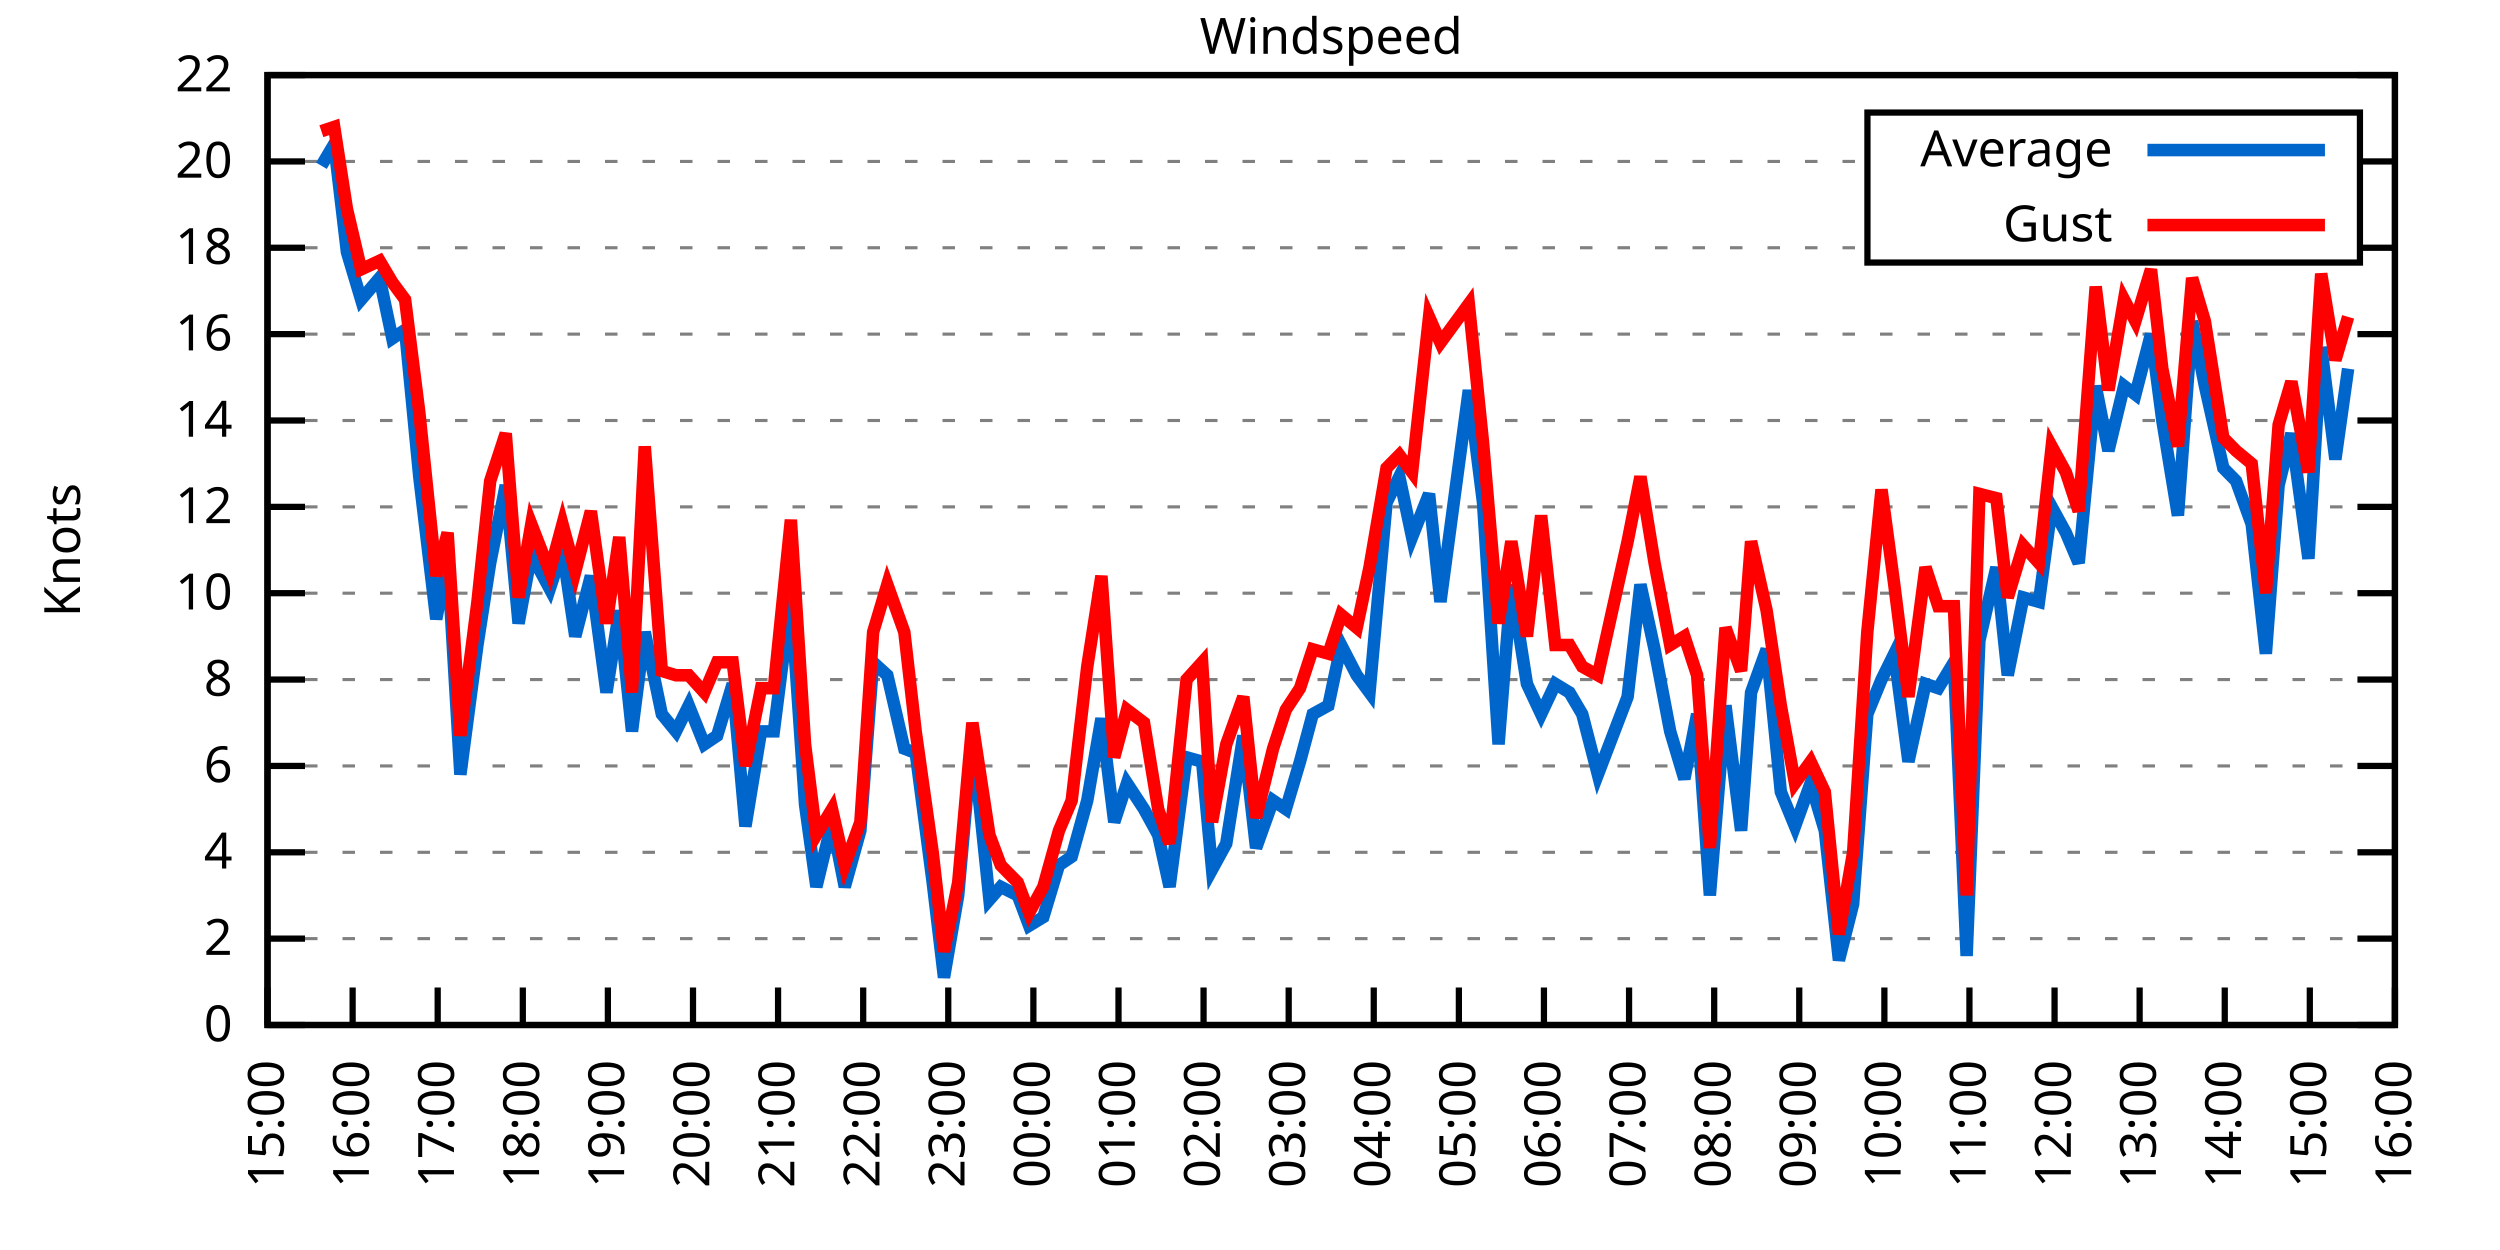
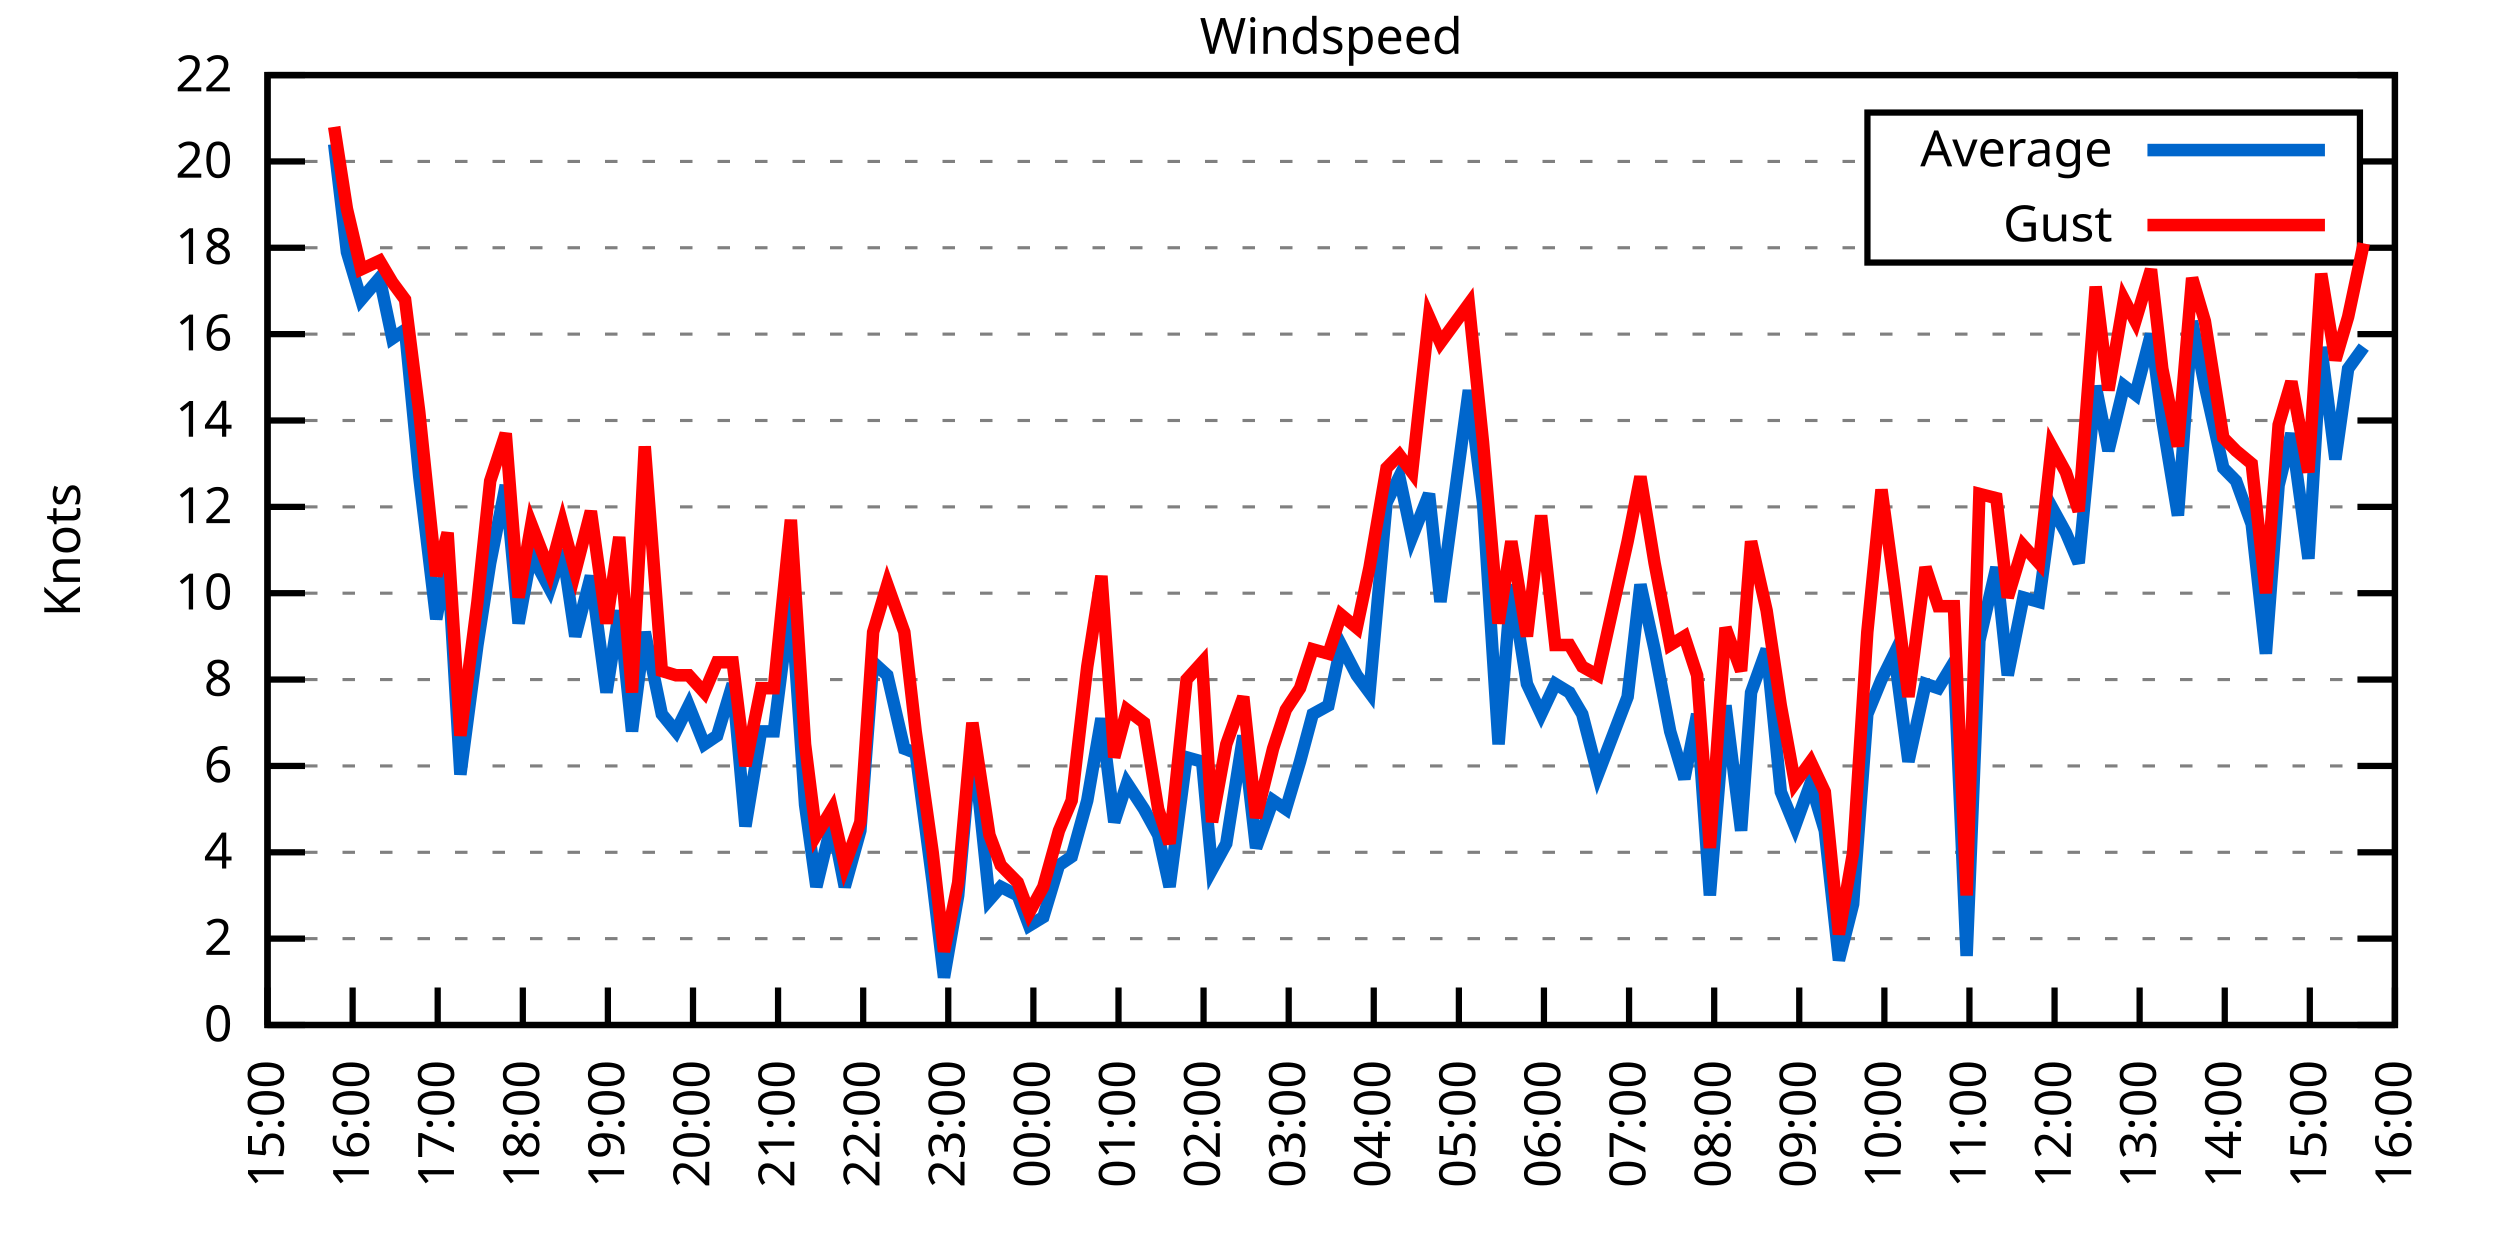
<svg xmlns="http://www.w3.org/2000/svg" xmlns:xlink="http://www.w3.org/1999/xlink" width="400" height="200" viewBox="0 0 400 200">
  <g id="gnuplot_canvas">
    <rect x="0" y="0" width="400" height="200" fill="none" />
    <defs>
      <circle id="gpDot" r="0.5" stroke-width="0.5" stroke="currentColor" />
      <path id="gpPt0" stroke-width="0.333" stroke="currentColor" d="M-1,0 h2 M0,-1 v2" />
      <path id="gpPt1" stroke-width="0.333" stroke="currentColor" d="M-1,-1 L1,1 M1,-1 L-1,1" />
      <path id="gpPt2" stroke-width="0.333" stroke="currentColor" d="M-1,0 L1,0 M0,-1 L0,1 M-1,-1 L1,1 M-1,1 L1,-1" />
      <rect id="gpPt3" stroke-width="0.333" stroke="currentColor" x="-1" y="-1" width="2" height="2" />
      <rect id="gpPt4" stroke-width="0.333" stroke="currentColor" fill="currentColor" x="-1" y="-1" width="2" height="2" />
      <circle id="gpPt5" stroke-width="0.333" stroke="currentColor" cx="0" cy="0" r="1" />
      <use xlink:href="#gpPt5" id="gpPt6" fill="currentColor" stroke="none" />
      <path id="gpPt7" stroke-width="0.333" stroke="currentColor" d="M0,-1.33 L-1.33,0.67 L1.33,0.67 z" />
      <use xlink:href="#gpPt7" id="gpPt8" fill="currentColor" stroke="none" />
      <use xlink:href="#gpPt7" id="gpPt9" stroke="currentColor" transform="rotate(180)" />
      <use xlink:href="#gpPt9" id="gpPt10" fill="currentColor" stroke="none" />
      <use xlink:href="#gpPt3" id="gpPt11" stroke="currentColor" transform="rotate(45)" />
      <use xlink:href="#gpPt11" id="gpPt12" fill="currentColor" stroke="none" />
      <path id="gpPt13" stroke-width="0.333" stroke="currentColor" d="M0,1.330 L1.265,0.411 L0.782,-1.067 L-0.782,-1.076 L-1.265,0.411 z" />
      <use xlink:href="#gpPt13" id="gpPt14" fill="currentColor" stroke="none" />
      <filter id="textbox" filterUnits="objectBoundingBox" x="0" y="0" height="1" width="1">
        <feFlood flood-color="white" flood-opacity="1" result="bgnd" />
        <feComposite in="SourceGraphic" in2="bgnd" operator="atop" />
      </filter>
      <filter id="greybox" filterUnits="objectBoundingBox" x="0" y="0" height="1" width="1">
        <feFlood flood-color="lightgrey" flood-opacity="1" result="grey" />
        <feComposite in="SourceGraphic" in2="grey" operator="atop" />
      </filter>
    </defs>
    <g fill="none" color="white" stroke="currentColor" stroke-width="1.00" stroke-linecap="butt" stroke-linejoin="miter">
</g>
    <g fill="none" color="black" stroke="currentColor" stroke-width="1.00" stroke-linecap="butt" stroke-linejoin="miter">
      <g stroke="none" shape-rendering="crispEdges">
        <polygon fill="rgb(255, 255, 255)" points="42.80,164.00 383.18,164.00 383.18,12.02 42.80,12.02 " />
      </g>
    </g>
    <g fill="none" color="black" stroke="currentColor" stroke-width="1.00" stroke-linecap="butt" stroke-linejoin="miter">
</g>
    <g fill="none" color="black" stroke="black" stroke-width="0.50" stroke-linecap="butt" stroke-linejoin="miter">
</g>
    <g fill="none" color="gray" stroke="currentColor" stroke-width="0.50" stroke-linecap="butt" stroke-linejoin="miter">
      <path stroke="gray" stroke-dasharray="2,4" class="gridline" d="M42.80,164.00 L383.19,164.00  " />
    </g>
    <g fill="none" color="gray" stroke="gray" stroke-width="1.00" stroke-linecap="butt" stroke-linejoin="miter">
</g>
    <g fill="none" color="black" stroke="currentColor" stroke-width="1.00" stroke-linecap="butt" stroke-linejoin="miter">
      <path stroke="black" d="M42.80,164.00 L48.80,164.00 M383.19,164.00 L377.19,164.00  " />
      <g transform="translate(37.20,166.60)" stroke="none" fill="black" font-family="Sans" font-size="8.00" text-anchor="end">
        <text>
          <tspan font-family="Sans"> 0</tspan>
        </text>
      </g>
    </g>
    <g fill="none" color="black" stroke="currentColor" stroke-width="1.00" stroke-linecap="butt" stroke-linejoin="miter">
</g>
    <g fill="none" color="black" stroke="black" stroke-width="0.50" stroke-linecap="butt" stroke-linejoin="miter">
</g>
    <g fill="none" color="gray" stroke="currentColor" stroke-width="0.50" stroke-linecap="butt" stroke-linejoin="miter">
      <path stroke="gray" stroke-dasharray="2,4" class="gridline" d="M42.80,150.18 L383.19,150.18  " />
    </g>
    <g fill="none" color="gray" stroke="gray" stroke-width="1.00" stroke-linecap="butt" stroke-linejoin="miter">
</g>
    <g fill="none" color="black" stroke="currentColor" stroke-width="1.00" stroke-linecap="butt" stroke-linejoin="miter">
      <path stroke="black" d="M42.80,150.18 L48.80,150.18 M383.19,150.18 L377.19,150.18  " />
      <g transform="translate(37.20,152.78)" stroke="none" fill="black" font-family="Sans" font-size="8.00" text-anchor="end">
        <text>
          <tspan font-family="Sans"> 2</tspan>
        </text>
      </g>
    </g>
    <g fill="none" color="black" stroke="currentColor" stroke-width="1.00" stroke-linecap="butt" stroke-linejoin="miter">
</g>
    <g fill="none" color="black" stroke="black" stroke-width="0.50" stroke-linecap="butt" stroke-linejoin="miter">
</g>
    <g fill="none" color="gray" stroke="currentColor" stroke-width="0.50" stroke-linecap="butt" stroke-linejoin="miter">
      <path stroke="gray" stroke-dasharray="2,4" class="gridline" d="M42.80,136.37 L383.19,136.37  " />
    </g>
    <g fill="none" color="gray" stroke="gray" stroke-width="1.00" stroke-linecap="butt" stroke-linejoin="miter">
</g>
    <g fill="none" color="black" stroke="currentColor" stroke-width="1.00" stroke-linecap="butt" stroke-linejoin="miter">
      <path stroke="black" d="M42.80,136.37 L48.80,136.37 M383.19,136.37 L377.19,136.37  " />
      <g transform="translate(37.20,138.97)" stroke="none" fill="black" font-family="Sans" font-size="8.00" text-anchor="end">
        <text>
          <tspan font-family="Sans"> 4</tspan>
        </text>
      </g>
    </g>
    <g fill="none" color="black" stroke="currentColor" stroke-width="1.00" stroke-linecap="butt" stroke-linejoin="miter">
</g>
    <g fill="none" color="black" stroke="black" stroke-width="0.50" stroke-linecap="butt" stroke-linejoin="miter">
</g>
    <g fill="none" color="gray" stroke="currentColor" stroke-width="0.50" stroke-linecap="butt" stroke-linejoin="miter">
      <path stroke="gray" stroke-dasharray="2,4" class="gridline" d="M42.80,122.55 L383.19,122.55  " />
    </g>
    <g fill="none" color="gray" stroke="gray" stroke-width="1.00" stroke-linecap="butt" stroke-linejoin="miter">
</g>
    <g fill="none" color="black" stroke="currentColor" stroke-width="1.00" stroke-linecap="butt" stroke-linejoin="miter">
      <path stroke="black" d="M42.80,122.55 L48.80,122.55 M383.19,122.55 L377.19,122.55  " />
      <g transform="translate(37.20,125.15)" stroke="none" fill="black" font-family="Sans" font-size="8.00" text-anchor="end">
        <text>
          <tspan font-family="Sans"> 6</tspan>
        </text>
      </g>
    </g>
    <g fill="none" color="black" stroke="currentColor" stroke-width="1.00" stroke-linecap="butt" stroke-linejoin="miter">
</g>
    <g fill="none" color="black" stroke="black" stroke-width="0.50" stroke-linecap="butt" stroke-linejoin="miter">
</g>
    <g fill="none" color="gray" stroke="currentColor" stroke-width="0.50" stroke-linecap="butt" stroke-linejoin="miter">
      <path stroke="gray" stroke-dasharray="2,4" class="gridline" d="M42.80,108.73 L383.19,108.73  " />
    </g>
    <g fill="none" color="gray" stroke="gray" stroke-width="1.00" stroke-linecap="butt" stroke-linejoin="miter">
</g>
    <g fill="none" color="black" stroke="currentColor" stroke-width="1.00" stroke-linecap="butt" stroke-linejoin="miter">
      <path stroke="black" d="M42.80,108.73 L48.80,108.73 M383.19,108.73 L377.19,108.73  " />
      <g transform="translate(37.20,111.33)" stroke="none" fill="black" font-family="Sans" font-size="8.00" text-anchor="end">
        <text>
          <tspan font-family="Sans"> 8</tspan>
        </text>
      </g>
    </g>
    <g fill="none" color="black" stroke="currentColor" stroke-width="1.00" stroke-linecap="butt" stroke-linejoin="miter">
</g>
    <g fill="none" color="black" stroke="black" stroke-width="0.50" stroke-linecap="butt" stroke-linejoin="miter">
</g>
    <g fill="none" color="gray" stroke="currentColor" stroke-width="0.50" stroke-linecap="butt" stroke-linejoin="miter">
      <path stroke="gray" stroke-dasharray="2,4" class="gridline" d="M42.80,94.91 L383.19,94.91  " />
    </g>
    <g fill="none" color="gray" stroke="gray" stroke-width="1.00" stroke-linecap="butt" stroke-linejoin="miter">
</g>
    <g fill="none" color="black" stroke="currentColor" stroke-width="1.00" stroke-linecap="butt" stroke-linejoin="miter">
      <path stroke="black" d="M42.80,94.91 L48.80,94.91 M383.19,94.91 L377.19,94.91  " />
      <g transform="translate(37.20,97.51)" stroke="none" fill="black" font-family="Sans" font-size="8.00" text-anchor="end">
        <text>
          <tspan font-family="Sans"> 10</tspan>
        </text>
      </g>
    </g>
    <g fill="none" color="black" stroke="currentColor" stroke-width="1.00" stroke-linecap="butt" stroke-linejoin="miter">
</g>
    <g fill="none" color="black" stroke="black" stroke-width="0.50" stroke-linecap="butt" stroke-linejoin="miter">
</g>
    <g fill="none" color="gray" stroke="currentColor" stroke-width="0.50" stroke-linecap="butt" stroke-linejoin="miter">
      <path stroke="gray" stroke-dasharray="2,4" class="gridline" d="M42.80,81.10 L383.19,81.10  " />
    </g>
    <g fill="none" color="gray" stroke="gray" stroke-width="1.00" stroke-linecap="butt" stroke-linejoin="miter">
</g>
    <g fill="none" color="black" stroke="currentColor" stroke-width="1.00" stroke-linecap="butt" stroke-linejoin="miter">
      <path stroke="black" d="M42.80,81.10 L48.80,81.10 M383.19,81.10 L377.19,81.10  " />
      <g transform="translate(37.20,83.70)" stroke="none" fill="black" font-family="Sans" font-size="8.00" text-anchor="end">
        <text>
          <tspan font-family="Sans"> 12</tspan>
        </text>
      </g>
    </g>
    <g fill="none" color="black" stroke="currentColor" stroke-width="1.00" stroke-linecap="butt" stroke-linejoin="miter">
</g>
    <g fill="none" color="black" stroke="black" stroke-width="0.50" stroke-linecap="butt" stroke-linejoin="miter">
</g>
    <g fill="none" color="gray" stroke="currentColor" stroke-width="0.50" stroke-linecap="butt" stroke-linejoin="miter">
      <path stroke="gray" stroke-dasharray="2,4" class="gridline" d="M42.80,67.28 L383.19,67.28  " />
    </g>
    <g fill="none" color="gray" stroke="gray" stroke-width="1.00" stroke-linecap="butt" stroke-linejoin="miter">
</g>
    <g fill="none" color="black" stroke="currentColor" stroke-width="1.00" stroke-linecap="butt" stroke-linejoin="miter">
      <path stroke="black" d="M42.80,67.28 L48.80,67.28 M383.19,67.28 L377.19,67.28  " />
      <g transform="translate(37.20,69.88)" stroke="none" fill="black" font-family="Sans" font-size="8.00" text-anchor="end">
        <text>
          <tspan font-family="Sans"> 14</tspan>
        </text>
      </g>
    </g>
    <g fill="none" color="black" stroke="currentColor" stroke-width="1.00" stroke-linecap="butt" stroke-linejoin="miter">
</g>
    <g fill="none" color="black" stroke="black" stroke-width="0.50" stroke-linecap="butt" stroke-linejoin="miter">
</g>
    <g fill="none" color="gray" stroke="currentColor" stroke-width="0.50" stroke-linecap="butt" stroke-linejoin="miter">
      <path stroke="gray" stroke-dasharray="2,4" class="gridline" d="M42.80,53.46 L383.19,53.46  " />
    </g>
    <g fill="none" color="gray" stroke="gray" stroke-width="1.00" stroke-linecap="butt" stroke-linejoin="miter">
</g>
    <g fill="none" color="black" stroke="currentColor" stroke-width="1.00" stroke-linecap="butt" stroke-linejoin="miter">
      <path stroke="black" d="M42.80,53.46 L48.80,53.46 M383.19,53.46 L377.19,53.46  " />
      <g transform="translate(37.20,56.06)" stroke="none" fill="black" font-family="Sans" font-size="8.00" text-anchor="end">
        <text>
          <tspan font-family="Sans"> 16</tspan>
        </text>
      </g>
    </g>
    <g fill="none" color="black" stroke="currentColor" stroke-width="1.00" stroke-linecap="butt" stroke-linejoin="miter">
</g>
    <g fill="none" color="black" stroke="black" stroke-width="0.50" stroke-linecap="butt" stroke-linejoin="miter">
</g>
    <g fill="none" color="gray" stroke="currentColor" stroke-width="0.50" stroke-linecap="butt" stroke-linejoin="miter">
      <path stroke="gray" stroke-dasharray="2,4" class="gridline" d="M42.80,39.64 L298.79,39.64 M377.59,39.64 L383.19,39.64  " />
    </g>
    <g fill="none" color="gray" stroke="gray" stroke-width="1.00" stroke-linecap="butt" stroke-linejoin="miter">
</g>
    <g fill="none" color="black" stroke="currentColor" stroke-width="1.00" stroke-linecap="butt" stroke-linejoin="miter">
      <path stroke="black" d="M42.80,39.64 L48.80,39.64 M383.19,39.64 L377.19,39.64  " />
      <g transform="translate(37.20,42.24)" stroke="none" fill="black" font-family="Sans" font-size="8.00" text-anchor="end">
        <text>
          <tspan font-family="Sans"> 18</tspan>
        </text>
      </g>
    </g>
    <g fill="none" color="black" stroke="currentColor" stroke-width="1.00" stroke-linecap="butt" stroke-linejoin="miter">
</g>
    <g fill="none" color="black" stroke="black" stroke-width="0.50" stroke-linecap="butt" stroke-linejoin="miter">
</g>
    <g fill="none" color="gray" stroke="currentColor" stroke-width="0.50" stroke-linecap="butt" stroke-linejoin="miter">
      <path stroke="gray" stroke-dasharray="2,4" class="gridline" d="M42.80,25.83 L298.79,25.83 M377.59,25.83 L383.19,25.83  " />
    </g>
    <g fill="none" color="gray" stroke="gray" stroke-width="1.00" stroke-linecap="butt" stroke-linejoin="miter">
</g>
    <g fill="none" color="black" stroke="currentColor" stroke-width="1.00" stroke-linecap="butt" stroke-linejoin="miter">
      <path stroke="black" d="M42.80,25.83 L48.80,25.83 M383.19,25.83 L377.19,25.83  " />
      <g transform="translate(37.20,28.43)" stroke="none" fill="black" font-family="Sans" font-size="8.00" text-anchor="end">
        <text>
          <tspan font-family="Sans"> 20</tspan>
        </text>
      </g>
    </g>
    <g fill="none" color="black" stroke="currentColor" stroke-width="1.00" stroke-linecap="butt" stroke-linejoin="miter">
</g>
    <g fill="none" color="black" stroke="black" stroke-width="0.50" stroke-linecap="butt" stroke-linejoin="miter">
</g>
    <g fill="none" color="gray" stroke="currentColor" stroke-width="0.50" stroke-linecap="butt" stroke-linejoin="miter">
      <path stroke="gray" stroke-dasharray="2,4" class="gridline" d="M42.80,12.01 L383.19,12.01  " />
    </g>
    <g fill="none" color="gray" stroke="gray" stroke-width="1.00" stroke-linecap="butt" stroke-linejoin="miter">
</g>
    <g fill="none" color="black" stroke="currentColor" stroke-width="1.00" stroke-linecap="butt" stroke-linejoin="miter">
      <path stroke="black" d="M42.80,12.01 L48.80,12.01 M383.19,12.01 L377.19,12.01  " />
      <g transform="translate(37.20,14.61)" stroke="none" fill="black" font-family="Sans" font-size="8.00" text-anchor="end">
        <text>
          <tspan font-family="Sans"> 22</tspan>
        </text>
      </g>
    </g>
    <g fill="none" color="black" stroke="currentColor" stroke-width="1.00" stroke-linecap="butt" stroke-linejoin="miter">
      <path stroke="black" d="M42.80,164.00 L42.80,158.00  " />
      <g transform="translate(45.40,169.60) rotate(270.00)" stroke="none" fill="black" font-family="Sans" font-size="8.00" text-anchor="end">
        <text>
          <tspan font-family="Sans">15:00</tspan>
        </text>
      </g>
    </g>
    <g fill="none" color="black" stroke="currentColor" stroke-width="1.00" stroke-linecap="butt" stroke-linejoin="miter">
      <path stroke="black" d="M56.42,164.00 L56.42,158.00  " />
      <g transform="translate(59.02,169.60) rotate(270.00)" stroke="none" fill="black" font-family="Sans" font-size="8.00" text-anchor="end">
        <text>
          <tspan font-family="Sans">16:00</tspan>
        </text>
      </g>
    </g>
    <g fill="none" color="black" stroke="currentColor" stroke-width="1.00" stroke-linecap="butt" stroke-linejoin="miter">
      <path stroke="black" d="M70.03,164.00 L70.03,158.00  " />
      <g transform="translate(72.63,169.60) rotate(270.00)" stroke="none" fill="black" font-family="Sans" font-size="8.00" text-anchor="end">
        <text>
          <tspan font-family="Sans">17:00</tspan>
        </text>
      </g>
    </g>
    <g fill="none" color="black" stroke="currentColor" stroke-width="1.00" stroke-linecap="butt" stroke-linejoin="miter">
      <path stroke="black" d="M83.65,164.00 L83.65,158.00  " />
      <g transform="translate(86.25,169.60) rotate(270.00)" stroke="none" fill="black" font-family="Sans" font-size="8.00" text-anchor="end">
        <text>
          <tspan font-family="Sans">18:00</tspan>
        </text>
      </g>
    </g>
    <g fill="none" color="black" stroke="currentColor" stroke-width="1.00" stroke-linecap="butt" stroke-linejoin="miter">
      <path stroke="black" d="M97.26,164.00 L97.26,158.00  " />
      <g transform="translate(99.86,169.60) rotate(270.00)" stroke="none" fill="black" font-family="Sans" font-size="8.00" text-anchor="end">
        <text>
          <tspan font-family="Sans">19:00</tspan>
        </text>
      </g>
    </g>
    <g fill="none" color="black" stroke="currentColor" stroke-width="1.00" stroke-linecap="butt" stroke-linejoin="miter">
      <path stroke="black" d="M110.88,164.00 L110.88,158.00  " />
      <g transform="translate(113.48,169.60) rotate(270.00)" stroke="none" fill="black" font-family="Sans" font-size="8.00" text-anchor="end">
        <text>
          <tspan font-family="Sans">20:00</tspan>
        </text>
      </g>
    </g>
    <g fill="none" color="black" stroke="currentColor" stroke-width="1.00" stroke-linecap="butt" stroke-linejoin="miter">
      <path stroke="black" d="M124.49,164.00 L124.49,158.00  " />
      <g transform="translate(127.09,169.60) rotate(270.00)" stroke="none" fill="black" font-family="Sans" font-size="8.00" text-anchor="end">
        <text>
          <tspan font-family="Sans">21:00</tspan>
        </text>
      </g>
    </g>
    <g fill="none" color="black" stroke="currentColor" stroke-width="1.00" stroke-linecap="butt" stroke-linejoin="miter">
      <path stroke="black" d="M138.11,164.00 L138.11,158.00  " />
      <g transform="translate(140.71,169.60) rotate(270.00)" stroke="none" fill="black" font-family="Sans" font-size="8.00" text-anchor="end">
        <text>
          <tspan font-family="Sans">22:00</tspan>
        </text>
      </g>
    </g>
    <g fill="none" color="black" stroke="currentColor" stroke-width="1.00" stroke-linecap="butt" stroke-linejoin="miter">
      <path stroke="black" d="M151.72,164.00 L151.72,158.00  " />
      <g transform="translate(154.32,169.60) rotate(270.00)" stroke="none" fill="black" font-family="Sans" font-size="8.00" text-anchor="end">
        <text>
          <tspan font-family="Sans">23:00</tspan>
        </text>
      </g>
    </g>
    <g fill="none" color="black" stroke="currentColor" stroke-width="1.00" stroke-linecap="butt" stroke-linejoin="miter">
      <path stroke="black" d="M165.34,164.00 L165.34,158.00  " />
      <g transform="translate(167.94,169.60) rotate(270.00)" stroke="none" fill="black" font-family="Sans" font-size="8.00" text-anchor="end">
        <text>
          <tspan font-family="Sans">00:00</tspan>
        </text>
      </g>
    </g>
    <g fill="none" color="black" stroke="currentColor" stroke-width="1.00" stroke-linecap="butt" stroke-linejoin="miter">
      <path stroke="black" d="M178.96,164.00 L178.96,158.00  " />
      <g transform="translate(181.56,169.60) rotate(270.00)" stroke="none" fill="black" font-family="Sans" font-size="8.00" text-anchor="end">
        <text>
          <tspan font-family="Sans">01:00</tspan>
        </text>
      </g>
    </g>
    <g fill="none" color="black" stroke="currentColor" stroke-width="1.00" stroke-linecap="butt" stroke-linejoin="miter">
      <path stroke="black" d="M192.57,164.00 L192.57,158.00  " />
      <g transform="translate(195.17,169.60) rotate(270.00)" stroke="none" fill="black" font-family="Sans" font-size="8.00" text-anchor="end">
        <text>
          <tspan font-family="Sans">02:00</tspan>
        </text>
      </g>
    </g>
    <g fill="none" color="black" stroke="currentColor" stroke-width="1.00" stroke-linecap="butt" stroke-linejoin="miter">
      <path stroke="black" d="M206.19,164.00 L206.19,158.00  " />
      <g transform="translate(208.79,169.60) rotate(270.00)" stroke="none" fill="black" font-family="Sans" font-size="8.00" text-anchor="end">
        <text>
          <tspan font-family="Sans">03:00</tspan>
        </text>
      </g>
    </g>
    <g fill="none" color="black" stroke="currentColor" stroke-width="1.00" stroke-linecap="butt" stroke-linejoin="miter">
      <path stroke="black" d="M219.80,164.00 L219.80,158.00  " />
      <g transform="translate(222.40,169.60) rotate(270.00)" stroke="none" fill="black" font-family="Sans" font-size="8.00" text-anchor="end">
        <text>
          <tspan font-family="Sans">04:00</tspan>
        </text>
      </g>
    </g>
    <g fill="none" color="black" stroke="currentColor" stroke-width="1.00" stroke-linecap="butt" stroke-linejoin="miter">
      <path stroke="black" d="M233.42,164.00 L233.42,158.00  " />
      <g transform="translate(236.02,169.60) rotate(270.00)" stroke="none" fill="black" font-family="Sans" font-size="8.00" text-anchor="end">
        <text>
          <tspan font-family="Sans">05:00</tspan>
        </text>
      </g>
    </g>
    <g fill="none" color="black" stroke="currentColor" stroke-width="1.00" stroke-linecap="butt" stroke-linejoin="miter">
      <path stroke="black" d="M247.03,164.00 L247.03,158.00  " />
      <g transform="translate(249.63,169.60) rotate(270.00)" stroke="none" fill="black" font-family="Sans" font-size="8.00" text-anchor="end">
        <text>
          <tspan font-family="Sans">06:00</tspan>
        </text>
      </g>
    </g>
    <g fill="none" color="black" stroke="currentColor" stroke-width="1.00" stroke-linecap="butt" stroke-linejoin="miter">
      <path stroke="black" d="M260.65,164.00 L260.65,158.00  " />
      <g transform="translate(263.25,169.60) rotate(270.00)" stroke="none" fill="black" font-family="Sans" font-size="8.00" text-anchor="end">
        <text>
          <tspan font-family="Sans">07:00</tspan>
        </text>
      </g>
    </g>
    <g fill="none" color="black" stroke="currentColor" stroke-width="1.00" stroke-linecap="butt" stroke-linejoin="miter">
      <path stroke="black" d="M274.27,164.00 L274.27,158.00  " />
      <g transform="translate(276.87,169.60) rotate(270.00)" stroke="none" fill="black" font-family="Sans" font-size="8.00" text-anchor="end">
        <text>
          <tspan font-family="Sans">08:00</tspan>
        </text>
      </g>
    </g>
    <g fill="none" color="black" stroke="currentColor" stroke-width="1.00" stroke-linecap="butt" stroke-linejoin="miter">
      <path stroke="black" d="M287.88,164.00 L287.88,158.00  " />
      <g transform="translate(290.48,169.60) rotate(270.00)" stroke="none" fill="black" font-family="Sans" font-size="8.00" text-anchor="end">
        <text>
          <tspan font-family="Sans">09:00</tspan>
        </text>
      </g>
    </g>
    <g fill="none" color="black" stroke="currentColor" stroke-width="1.00" stroke-linecap="butt" stroke-linejoin="miter">
      <path stroke="black" d="M301.50,164.00 L301.50,158.00  " />
      <g transform="translate(304.10,169.60) rotate(270.00)" stroke="none" fill="black" font-family="Sans" font-size="8.00" text-anchor="end">
        <text>
          <tspan font-family="Sans">10:00</tspan>
        </text>
      </g>
    </g>
    <g fill="none" color="black" stroke="currentColor" stroke-width="1.00" stroke-linecap="butt" stroke-linejoin="miter">
      <path stroke="black" d="M315.11,164.00 L315.11,158.00  " />
      <g transform="translate(317.71,169.60) rotate(270.00)" stroke="none" fill="black" font-family="Sans" font-size="8.00" text-anchor="end">
        <text>
          <tspan font-family="Sans">11:00</tspan>
        </text>
      </g>
    </g>
    <g fill="none" color="black" stroke="currentColor" stroke-width="1.00" stroke-linecap="butt" stroke-linejoin="miter">
      <path stroke="black" d="M328.73,164.00 L328.73,158.00  " />
      <g transform="translate(331.33,169.60) rotate(270.00)" stroke="none" fill="black" font-family="Sans" font-size="8.00" text-anchor="end">
        <text>
          <tspan font-family="Sans">12:00</tspan>
        </text>
      </g>
    </g>
    <g fill="none" color="black" stroke="currentColor" stroke-width="1.00" stroke-linecap="butt" stroke-linejoin="miter">
      <path stroke="black" d="M342.34,164.00 L342.34,158.00  " />
      <g transform="translate(344.94,169.60) rotate(270.00)" stroke="none" fill="black" font-family="Sans" font-size="8.00" text-anchor="end">
        <text>
          <tspan font-family="Sans">13:00</tspan>
        </text>
      </g>
    </g>
    <g fill="none" color="black" stroke="currentColor" stroke-width="1.00" stroke-linecap="butt" stroke-linejoin="miter">
      <path stroke="black" d="M355.96,164.00 L355.96,158.00  " />
      <g transform="translate(358.56,169.60) rotate(270.00)" stroke="none" fill="black" font-family="Sans" font-size="8.00" text-anchor="end">
        <text>
          <tspan font-family="Sans">14:00</tspan>
        </text>
      </g>
    </g>
    <g fill="none" color="black" stroke="currentColor" stroke-width="1.00" stroke-linecap="butt" stroke-linejoin="miter">
      <path stroke="black" d="M369.57,164.00 L369.57,158.00  " />
      <g transform="translate(372.17,169.60) rotate(270.00)" stroke="none" fill="black" font-family="Sans" font-size="8.00" text-anchor="end">
        <text>
          <tspan font-family="Sans">15:00</tspan>
        </text>
      </g>
    </g>
    <g fill="none" color="black" stroke="currentColor" stroke-width="1.00" stroke-linecap="butt" stroke-linejoin="miter">
      <path stroke="black" d="M383.19,164.00 L383.19,158.00  " />
      <g transform="translate(385.79,169.60) rotate(270.00)" stroke="none" fill="black" font-family="Sans" font-size="8.00" text-anchor="end">
        <text>
          <tspan font-family="Sans">16:00</tspan>
        </text>
      </g>
    </g>
    <g fill="none" color="black" stroke="currentColor" stroke-width="1.00" stroke-linecap="butt" stroke-linejoin="miter">
</g>
    <g fill="none" color="black" stroke="currentColor" stroke-width="1.00" stroke-linecap="butt" stroke-linejoin="miter">
      <path stroke="black" d="M42.80,12.01 L42.80,164.00 L383.19,164.00 L383.19,12.01 L42.80,12.01 Z  " />
    </g>
    <g fill="none" color="black" stroke="currentColor" stroke-width="1.00" stroke-linecap="butt" stroke-linejoin="miter">
</g>
    <g fill="none" color="black" stroke="currentColor" stroke-width="1.00" stroke-linecap="butt" stroke-linejoin="miter">
      <path stroke="black" d="M298.79,42.01 L298.79,18.01 L377.59,18.01 L377.59,42.01 L298.79,42.01 Z  " />
    </g>
    <g id="Windspeed_plot_1">
      <g fill="none" color="white" stroke="black" stroke-width="2.00" stroke-linecap="butt" stroke-linejoin="miter">
</g>
      <g fill="none" color="black" stroke="currentColor" stroke-width="2.00" stroke-linecap="butt" stroke-linejoin="miter">
        <g transform="translate(337.99,26.61)" stroke="none" fill="black" font-family="Sans" font-size="8.00" text-anchor="end">
          <text>
            <tspan font-family="Sans">Average</tspan>
          </text>
        </g>
      </g>
      <g fill="none" color="black" stroke="currentColor" stroke-width="2.00" stroke-linecap="butt" stroke-linejoin="miter">
-         <path stroke="rgb(  0, 102, 204)" d="M343.59,24.01 L371.99,24.01 M51.42,26.52 L53.47,23.06 L55.51,40.34 L57.78,47.93 L60.73,44.48 L62.77,54.15   L64.81,52.77 L67.08,76.26 L69.80,99.06 L71.62,89.39 L73.66,123.93 L76.39,103.20 L78.43,90.08 L80.92,77.64   L82.97,99.75 L85.01,88.70 L87.96,94.22 L90.00,88.00 L92.04,101.82 L94.54,92.15 L97.04,110.80 L99.08,97.68   L101.12,117.02 L103.16,101.13 L105.89,114.26 L108.15,117.02 L110.20,112.88 L112.69,119.09 L114.74,117.71 L117.23,109.42   L119.27,132.22 L121.77,117.02 L123.81,117.02 L126.54,95.60 L128.81,128.77 L130.62,141.89 L133.12,131.53 L135.16,141.89   L137.66,132.91 L139.70,105.97 L141.97,108.04 L144.69,119.78 L146.51,120.48 L149.23,141.20 L151.04,156.40 L153.31,143.27   L155.58,117.71 L158.31,143.96 L160.12,141.89 L162.84,143.27 L164.66,148.11 L166.93,146.73 L169.43,138.44 L171.47,137.06   L173.96,128.08 L176.23,114.95 L178.28,131.53 L180.32,125.31 L183.04,129.46 L185.31,133.60 L187.13,141.89 L189.85,121.17   L192.34,121.86 L193.93,139.13 L196.20,134.98 L198.93,117.71 L200.97,135.67 L203.69,128.08 L205.73,129.46 L208.00,121.86   L210.04,114.26 L212.54,112.88 L214.58,103.20 L217.08,108.04 L219.12,110.80 L221.85,80.41 L223.89,76.26 L225.93,85.93   L228.65,79.02 L230.47,96.30 L235.01,62.44 L237.28,80.41 L239.77,119.09 L241.81,93.53 L244.31,109.42 L246.58,114.26   L248.85,109.42 L251.12,110.80 L253.16,114.26 L255.66,123.93 L260.42,111.49 L262.47,93.53 L264.73,103.89 L267.23,117.02   L269.50,124.62 L271.54,114.26 L273.58,143.27 L276.08,112.88 L278.58,132.91 L280.17,110.80 L282.66,103.89 L284.93,126.69   L287.20,132.22 L289.70,125.31 L291.97,132.91 L294.23,153.64 L296.50,144.66 L298.77,114.26 L301.04,108.73 L303.08,104.59   L305.35,121.86 L308.08,109.42 L310.12,110.11 L312.62,105.97 L314.66,152.95 L316.70,102.51 L319.42,90.77 L321.24,108.04   L323.74,95.60 L326.23,96.30 L328.27,81.10 L330.54,85.24 L332.59,90.08 L335.31,61.75 L337.35,72.12 L339.85,61.75   L341.66,63.13 L344.16,53.46 L345.97,67.28 L348.47,82.48 L350.74,51.39 L352.78,61.75 L355.73,74.88 L357.77,76.95   L360.27,83.86 L362.54,104.59 L364.58,77.64 L366.62,69.35 L369.35,89.39 L371.39,55.53 L373.66,73.50 L375.70,58.99    " />
+         <path stroke="rgb(  0, 102, 204)" d="M343.59,24.01 L371.99,24.01 M53.47,23.06 L55.51,40.34 L57.78,47.93 L60.73,44.48 L62.77,54.15 L64.81,52.77   L67.08,76.26 L69.80,99.06 L71.62,89.39 L73.66,123.93 L76.39,103.20 L78.43,90.08 L80.92,77.64 L82.97,99.75   L85.01,88.70 L87.96,94.22 L90.00,88.00 L92.04,101.82 L94.54,92.15 L97.04,110.80 L99.08,97.68 L101.12,117.02   L103.16,101.13 L105.89,114.26 L108.15,117.02 L110.20,112.88 L112.69,119.09 L114.74,117.71 L117.23,109.42 L119.27,132.22   L121.77,117.02 L123.81,117.02 L126.54,95.60 L128.81,128.77 L130.62,141.89 L133.12,131.53 L135.16,141.89 L137.66,132.91   L139.70,105.97 L141.97,108.04 L144.69,119.78 L146.51,120.48 L149.23,141.20 L151.04,156.40 L153.31,143.27 L155.58,117.71   L158.31,143.96 L160.12,141.89 L162.84,143.27 L164.66,148.11 L166.93,146.73 L169.43,138.44 L171.47,137.06 L173.96,128.08   L176.23,114.95 L178.28,131.53 L180.32,125.31 L183.04,129.46 L185.31,133.60 L187.13,141.89 L189.85,121.17 L192.34,121.86   L193.93,139.13 L196.20,134.98 L198.93,117.71 L200.97,135.67 L203.69,128.08 L205.73,129.46 L208.00,121.86 L210.04,114.26   L212.54,112.88 L214.58,103.20 L217.08,108.04 L219.12,110.80 L221.85,80.41 L223.89,76.26 L225.93,85.93 L228.65,79.02   L230.47,96.30 L235.01,62.44 L237.28,80.41 L239.77,119.09 L241.81,93.53 L244.31,109.42 L246.58,114.26 L248.85,109.42   L251.12,110.80 L253.16,114.26 L255.66,123.93 L260.42,111.49 L262.47,93.53 L264.73,103.89 L267.23,117.02 L269.50,124.62   L271.54,114.26 L273.58,143.27 L276.08,112.88 L278.58,132.91 L280.17,110.80 L282.66,103.89 L284.93,126.69 L287.20,132.22   L289.70,125.31 L291.97,132.91 L294.23,153.64 L296.50,144.66 L298.77,114.26 L301.04,108.73 L303.08,104.59 L305.35,121.86   L308.08,109.42 L310.12,110.11 L312.62,105.97 L314.66,152.95 L316.70,102.51 L319.42,90.77 L321.24,108.04 L323.74,95.60   L326.23,96.30 L328.27,81.10 L330.54,85.24 L332.59,90.08 L335.31,61.75 L337.35,72.12 L339.85,61.75 L341.66,63.13   L344.16,53.46 L345.97,67.28 L348.47,82.48 L350.74,51.39 L352.78,61.75 L355.73,74.88 L357.77,76.95 L360.27,83.86   L362.54,104.59 L364.58,77.64 L366.62,69.35 L369.35,89.39 L371.39,55.53 L373.66,73.50 L375.70,58.99 L378.20,55.53    " />
      </g>
    </g>
    <g id="Windspeed_plot_2">
      <g fill="none" color="black" stroke="currentColor" stroke-width="2.00" stroke-linecap="butt" stroke-linejoin="miter">
        <g transform="translate(337.99,38.61)" stroke="none" fill="black" font-family="Sans" font-size="8.00" text-anchor="end">
          <text>
            <tspan font-family="Sans">Gust</tspan>
          </text>
        </g>
      </g>
      <g fill="none" color="black" stroke="currentColor" stroke-width="2.00" stroke-linecap="butt" stroke-linejoin="miter">
-         <path stroke="rgb(255,   0,   0)" d="M343.59,36.01 L371.99,36.01 M51.42,20.99 L53.47,20.30 L55.51,33.43 L57.78,43.10 L60.73,41.72 L62.77,45.17   L64.81,47.93 L67.08,65.90 L69.80,92.15 L71.62,85.24 L73.66,117.71 L76.39,96.30 L78.43,76.95 L80.92,69.35   L82.97,95.60 L85.01,83.86 L87.96,91.46 L90.00,83.86 L92.04,91.46 L94.54,81.79 L97.04,99.75 L99.08,85.93   L101.12,110.80 L103.16,71.42 L105.89,107.35 L108.15,108.04 L110.20,108.04 L112.69,110.80 L114.74,105.97 L117.23,105.97   L119.27,122.55 L121.77,110.11 L123.81,110.11 L126.54,83.17 L128.81,119.09 L130.62,133.60 L133.12,129.46 L135.16,138.44   L137.66,131.53 L139.70,101.13 L141.97,93.53 L144.69,101.13 L146.51,117.02 L149.23,136.37 L151.04,152.26 L153.31,141.20   L155.58,115.64 L158.31,133.60 L160.12,138.44 L162.84,141.20 L164.66,146.04 L166.93,141.89 L169.43,132.91 L171.47,128.08   L173.96,106.66 L176.23,92.15 L178.28,121.17 L180.32,113.57 L183.04,115.64 L185.31,129.46 L187.13,134.98 L189.85,108.73   L192.34,105.97 L193.93,131.53 L196.20,119.09 L198.93,111.49 L200.97,130.84 L203.69,119.78 L205.73,113.57 L208.00,110.11   L210.04,103.89 L212.54,104.59 L214.58,98.37 L217.08,100.44 L219.12,90.77 L221.85,74.88 L223.89,72.81 L225.93,75.57   L228.65,50.70 L230.47,54.84 L235.01,48.63 L237.28,70.73 L239.77,99.75 L241.81,86.62 L244.31,101.82 L246.58,82.48   L248.85,103.20 L251.12,103.20 L253.16,106.66 L255.66,108.04 L260.42,86.62 L262.47,76.26 L264.73,90.08 L267.23,103.20   L269.50,101.82 L271.54,108.04 L273.58,135.67 L276.08,100.44 L278.58,107.35 L280.17,86.62 L282.66,97.68 L284.93,112.88   L287.20,125.31 L289.70,121.86 L291.97,126.69 L294.23,149.49 L296.50,136.37 L298.77,101.13 L301.04,78.33 L303.08,93.53   L305.35,111.49 L308.08,90.77 L310.12,96.99 L312.62,96.99 L314.66,143.27 L316.70,79.02 L319.42,79.71 L321.24,95.60   L323.74,87.31 L326.23,90.08 L328.27,71.42 L330.54,75.57 L332.59,81.79 L335.31,45.86 L337.35,62.44 L339.85,47.93   L341.66,51.39 L344.16,43.10 L345.97,58.99 L348.47,71.42 L350.74,44.48 L352.78,51.39 L355.73,70.04 L357.77,72.12   L360.27,74.19 L362.54,94.91 L364.58,67.97 L366.62,61.06 L369.35,75.57 L371.39,43.79 L373.66,57.61 L375.70,50.70    " />
+         <path stroke="rgb(255,   0,   0)" d="M343.59,36.01 L371.99,36.01 M53.47,20.30 L55.51,33.43 L57.78,43.10 L60.73,41.72 L62.77,45.17 L64.81,47.93   L67.08,65.90 L69.80,92.15 L71.62,85.24 L73.66,117.71 L76.39,96.30 L78.43,76.95 L80.92,69.35 L82.97,95.60   L85.01,83.86 L87.96,91.46 L90.00,83.86 L92.04,91.46 L94.54,81.79 L97.04,99.75 L99.08,85.93 L101.12,110.80   L103.16,71.42 L105.89,107.35 L108.15,108.04 L110.20,108.04 L112.69,110.80 L114.74,105.97 L117.23,105.97 L119.27,122.55   L121.77,110.11 L123.81,110.11 L126.54,83.17 L128.81,119.09 L130.62,133.60 L133.12,129.46 L135.16,138.44 L137.66,131.53   L139.70,101.13 L141.97,93.53 L144.69,101.13 L146.51,117.02 L149.23,136.37 L151.04,152.26 L153.31,141.20 L155.58,115.64   L158.31,133.60 L160.12,138.44 L162.84,141.20 L164.66,146.04 L166.93,141.89 L169.43,132.91 L171.47,128.08 L173.96,106.66   L176.23,92.15 L178.28,121.17 L180.32,113.57 L183.04,115.64 L185.31,129.46 L187.13,134.98 L189.85,108.73 L192.34,105.97   L193.93,131.53 L196.20,119.09 L198.93,111.49 L200.97,130.84 L203.69,119.78 L205.73,113.57 L208.00,110.11 L210.04,103.89   L212.54,104.59 L214.58,98.37 L217.08,100.44 L219.12,90.77 L221.85,74.88 L223.89,72.81 L225.93,75.57 L228.65,50.70   L230.47,54.84 L235.01,48.63 L237.28,70.73 L239.77,99.75 L241.81,86.62 L244.31,101.82 L246.58,82.48 L248.85,103.20   L251.12,103.20 L253.16,106.66 L255.66,108.04 L260.42,86.62 L262.47,76.26 L264.73,90.08 L267.23,103.20 L269.50,101.82   L271.54,108.04 L273.58,135.67 L276.08,100.44 L278.58,107.35 L280.17,86.62 L282.66,97.68 L284.93,112.88 L287.20,125.31   L289.70,121.86 L291.97,126.69 L294.23,149.49 L296.50,136.37 L298.77,101.13 L301.04,78.33 L303.08,93.53 L305.35,111.49   L308.08,90.77 L310.12,96.99 L312.62,96.99 L314.66,143.27 L316.70,79.02 L319.42,79.71 L321.24,95.60 L323.74,87.31   L326.23,90.08 L328.27,71.42 L330.54,75.57 L332.59,81.79 L335.31,45.86 L337.35,62.44 L339.85,47.93 L341.66,51.39   L344.16,43.10 L345.97,58.99 L348.47,71.42 L350.74,44.48 L352.78,51.39 L355.73,70.04 L357.77,72.12 L360.27,74.19   L362.54,94.91 L364.58,67.97 L366.62,61.06 L369.35,75.57 L371.39,43.79 L373.66,57.61 L375.70,50.70 L378.20,38.95    " />
      </g>
    </g>
    <g fill="none" color="black" stroke="currentColor" stroke-width="2.00" stroke-linecap="butt" stroke-linejoin="miter">
</g>
    <g fill="none" color="black" stroke="black" stroke-width="1.00" stroke-linecap="butt" stroke-linejoin="miter">
</g>
    <g fill="none" color="black" stroke="currentColor" stroke-width="1.00" stroke-linecap="butt" stroke-linejoin="miter">
      <path stroke="black" d="M42.80,12.01 L42.80,164.00 L383.19,164.00 L383.19,12.01 L42.80,12.01 Z  " />
      <g transform="translate(12.80,88.01) rotate(270.00)" stroke="none" fill="black" font-family="Sans" font-size="8.00" text-anchor="middle">
        <text>
          <tspan font-family="Sans">Knots</tspan>
        </text>
      </g>
    </g>
    <g fill="none" color="black" stroke="currentColor" stroke-width="1.00" stroke-linecap="butt" stroke-linejoin="miter">
</g>
    <g fill="none" color="black" stroke="currentColor" stroke-width="1.00" stroke-linecap="butt" stroke-linejoin="miter">
      <g transform="translate(212.99,8.61)" stroke="none" fill="black" font-family="Sans" font-size="8.00" text-anchor="middle">
        <text>
          <tspan font-family="Sans">Windspeed</tspan>
        </text>
      </g>
    </g>
    <g fill="none" color="black" stroke="currentColor" stroke-width="1.00" stroke-linecap="butt" stroke-linejoin="miter">
</g>
  </g>
</svg>
